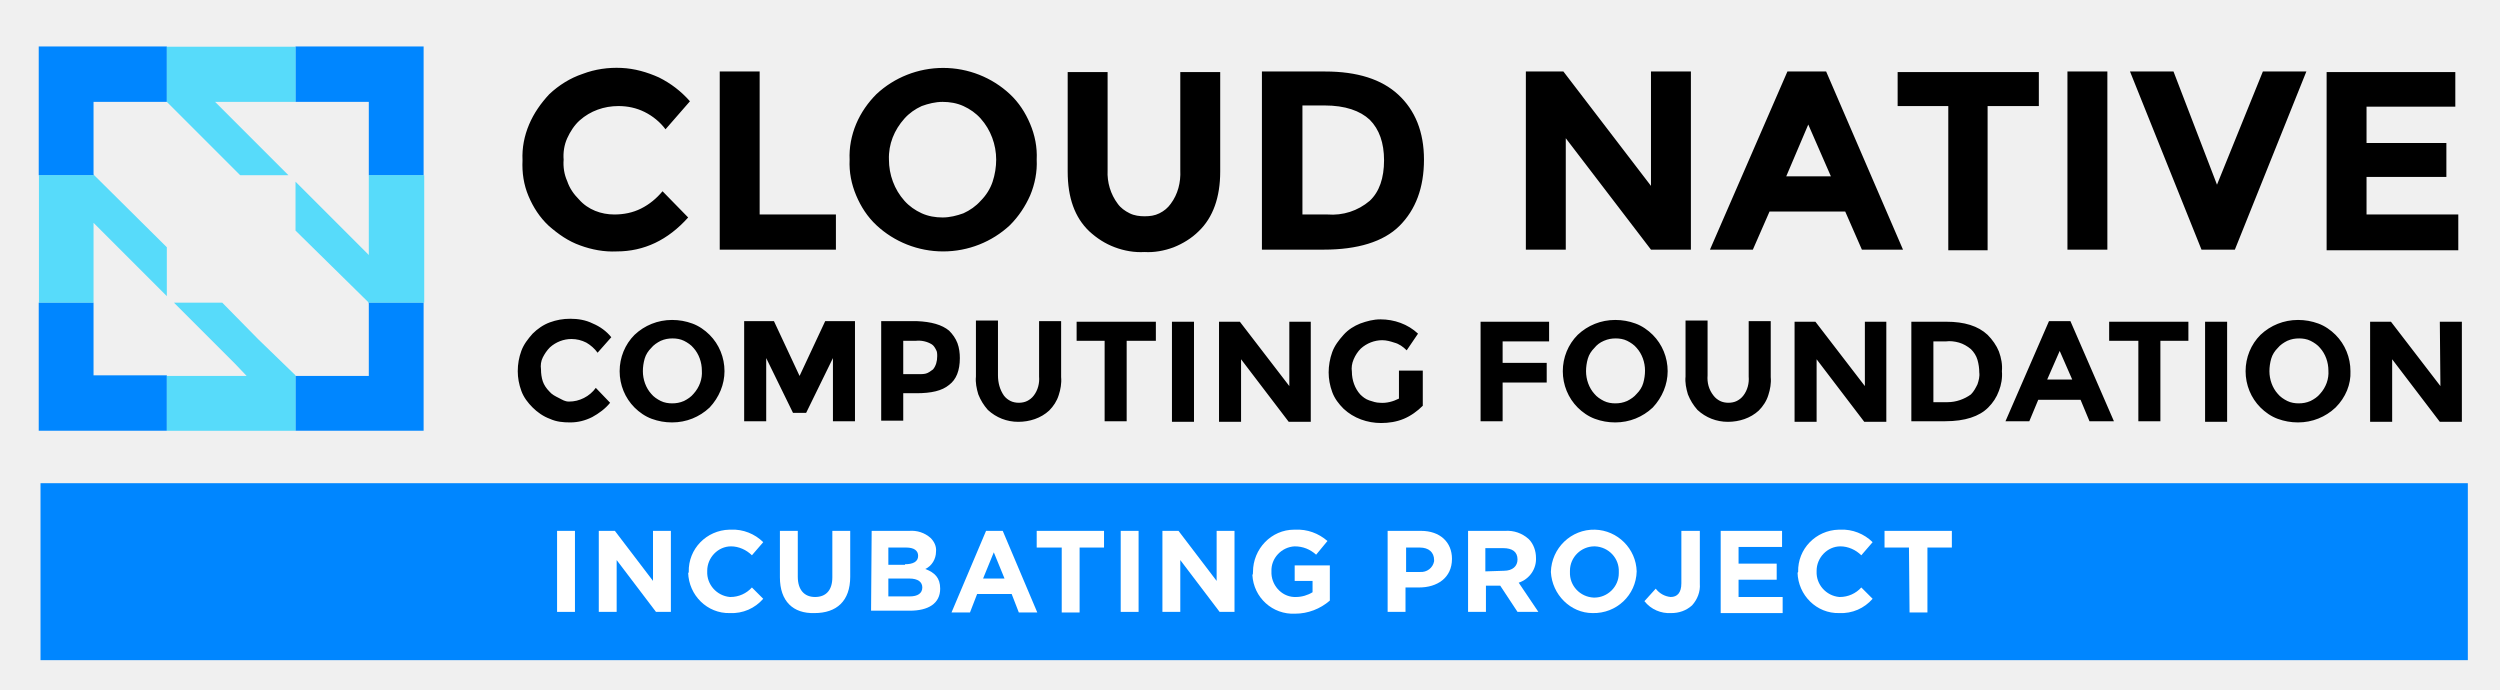
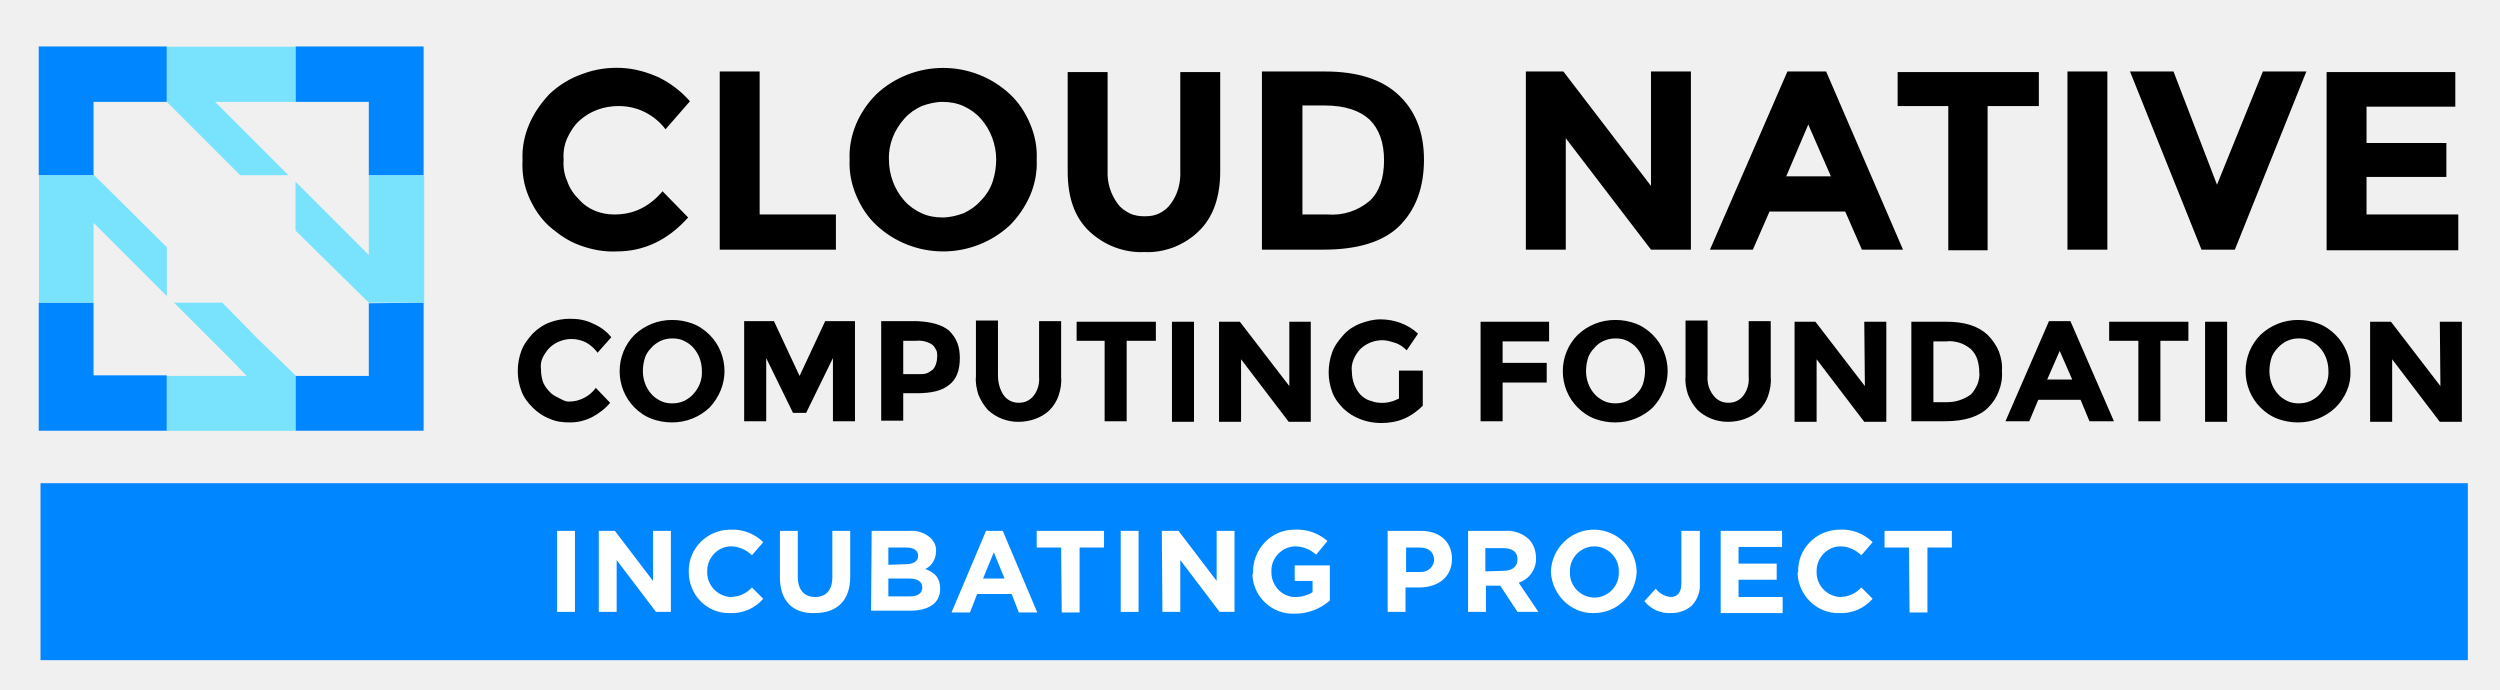
- <svg xmlns="http://www.w3.org/2000/svg" id="a" viewBox="0 0 419.6 115.8">
-   <defs>
-     <style>.c{fill:none;}.d{fill:#0086ff;}.e{fill:#fff;}.f{fill:#00ceff;isolation:isolate;}.f,.g{opacity:.8;}.h{clip-path:url(#b);}</style>
-     <clipPath id="b">
-       <rect class="c" x="6.5" y="7.8" width="406.7" height="64.5" />
+ <svg xmlns="http://www.w3.org/2000/svg" xmlns:xlink="http://www.w3.org/1999/xlink" version="1.1" id="a" x="0px" y="0px" viewBox="0 0 419.6 115.8" style="enable-background:new 0 0 419.6 115.8;" xml:space="preserve">
+   <style type="text/css">
+ 	.st0{fill:#0086FF;}
+ 	.st1{fill:#FFFFFF;}
+ 	.st2{clip-path:url(#SVGID_00000094576114759830720600000004826238130802484913_);}
+ 	.st3{opacity:0.8;fill:#5BDFFF;enable-background:new    ;}
+ </style>
+   <rect x="6.8" y="81.1" class="st0" width="407.4" height="29.7" />
+   <path class="st1" d="M93.5,89.1h3v13.6h-3V89.1z" />
+   <path class="st1" d="M100.4,89.1h2.8l6.4,8.4v-8.4h3v13.6h-2.5l-6.6-8.7v8.7h-3V89.1C100.5,89.1,100.4,89.1,100.4,89.1z" />
+   <path class="st1" d="M115.6,96L115.6,96c-0.1-3.9,3-7,6.8-7.1h0.3c2-0.1,4,0.7,5.4,2.1l-1.9,2.2c-0.9-0.9-2.2-1.5-3.5-1.5  c-2.2,0-4,1.9-4,4.1v0.1l0,0c-0.1,2.2,1.6,4.1,3.8,4.3h0.1c1.4,0,2.7-0.6,3.6-1.6l1.9,1.9c-1.4,1.6-3.4,2.5-5.6,2.4  C118.7,103,115.6,99.9,115.6,96C115.6,96.2,115.6,96.1,115.6,96z" />
+   <path class="st1" d="M130.9,96.9v-7.8h3v7.7c0,2.2,1.1,3.4,2.9,3.4s2.9-1.1,2.9-3.3v-7.8h3v7.7c0,4.1-2.3,6.1-6,6.1  C133.1,103,130.9,100.9,130.9,96.9z" />
+   <path class="st1" d="M146.3,89.1h6.3c1.3-0.1,2.6,0.3,3.6,1.2c0.6,0.6,1,1.4,0.9,2.3l0,0c0,1.2-0.7,2.4-1.8,2.9  c1.6,0.6,2.5,1.5,2.5,3.3l0,0c0,2.5-2,3.7-5.1,3.7h-6.5L146.3,89.1z M151.9,94.7c1.3,0,2.2-0.4,2.2-1.4l0,0c0-0.9-0.7-1.4-2-1.4h-3  v2.9L151.9,94.7L151.9,94.7z M152.7,100.1c1.3,0,2.1-0.5,2.1-1.5l0,0c0-0.9-0.7-1.5-2.2-1.5h-3.5v3H152.7z" />
+   <path class="st1" d="M165.5,89.1h2.8l5.8,13.7H171l-1.2-3.1H164l-1.2,3.1h-3.1L165.5,89.1z M168.6,97.1l-1.8-4.4l-1.8,4.4H168.6z" />
+   <path class="st1" d="M178.1,91.9H174v-2.8h11.3v2.8h-4.1v10.9h-3L178.1,91.9L178.1,91.9z" />
+   <path class="st1" d="M188.1,89.1h3v13.6h-3V89.1z" />
+   <path class="st1" d="M195,89.1h2.8l6.4,8.4v-8.4h3v13.6h-2.5l-6.6-8.7v8.7h-3L195,89.1L195,89.1z" />
+   <path class="st1" d="M210.3,96L210.3,96c0-3.9,3.1-7.1,6.9-7.1h0.2c2-0.1,3.9,0.6,5.4,1.9l-1.9,2.3c-1-0.9-2.2-1.4-3.6-1.4  c-2.2,0.1-4,2-3.9,4.2l0,0c-0.1,2.2,1.6,4.2,3.8,4.3h0.3c1,0,2-0.3,2.8-0.8v-1.9h-3v-2.6h5.9v5.9c-1.6,1.4-3.7,2.2-5.8,2.2  c-3.8,0.2-7-2.7-7.2-6.5C210.3,96.4,210.3,96.2,210.3,96z" />
+   <path class="st1" d="M232.9,89.1h5.6c3.2,0,5.2,1.9,5.2,4.7l0,0c0,3.2-2.5,4.8-5.5,4.8h-2.3v4.1h-3V89.1z M238.3,96  c1.2,0.1,2.2-0.7,2.4-1.8V94l0,0c0-1.3-0.9-2.1-2.4-2.1H236V96H238.3z" />
+   <path class="st1" d="M246.4,89.1h6.2c1.5-0.1,2.9,0.4,4,1.4c0.8,0.8,1.2,2,1.2,3.1l0,0c0.1,1.9-1.1,3.6-2.9,4.2l3.3,4.9h-3.5  l-2.9-4.4h-2.4v4.4h-3V89.1z M252.4,95.8c1.5,0,2.3-0.8,2.3-1.9l0,0c0-1.3-0.9-1.9-2.4-1.9h-3v3.9L252.4,95.8z" />
+   <path class="st1" d="M260.3,96L260.3,96c0.1-4,3.4-7.2,7.4-7.1c3.8,0.1,6.9,3.2,7,7l0,0c-0.1,4-3.4,7.1-7.4,7  C263.6,102.9,260.5,99.8,260.3,96z M271.7,96L271.7,96c0.1-2.3-1.7-4.2-4-4.3h-0.1c-2.2,0-4.1,1.8-4.1,4.1V96l0,0  c-0.1,2.3,1.7,4.2,4,4.3h0.1c2.2,0,4.1-1.8,4.1-4.1V96z" />
+   <path class="st1" d="M276,100.9l1.9-2.1c0.6,0.8,1.5,1.3,2.5,1.4c1.1,0,1.8-0.7,1.8-2.3v-8.8h3.1V98c0.1,1.3-0.4,2.6-1.3,3.6  c-1,0.9-2.2,1.3-3.5,1.3C278.8,103,277.1,102.3,276,100.9z" />
+   <path class="st1" d="M288.8,89.1h10.3v2.7h-7.3v2.8h6.4v2.7h-6.4v2.9h7.4v2.7h-10.4C288.8,102.9,288.8,89.1,288.8,89.1z" />
+   <path class="st1" d="M301.8,96L301.8,96c-0.1-3.9,3-7,6.8-7.1h0.3c2-0.1,4,0.7,5.4,2.1l-1.9,2.2c-0.9-0.9-2.2-1.5-3.5-1.5  c-2.2,0-4,1.9-4,4.1v0.1l0,0c-0.1,2.2,1.6,4.1,3.8,4.3h0.1c1.4,0,2.7-0.6,3.6-1.6l1.9,1.9c-1.4,1.6-3.4,2.5-5.6,2.4  c-3.8,0.1-6.9-3-7-6.8C301.7,96.2,301.7,96.1,301.8,96z" />
+   <path class="st1" d="M320.4,91.9h-4.1v-2.8h11.3v2.8h-4.1v10.9h-3L320.4,91.9z" />
+   <g>
+     <defs>
+       <rect id="SVGID_1_" x="6.5" y="7.8" width="406.7" height="64.5" />
+     </defs>
+     <clipPath id="SVGID_00000181805347936876429840000015006899257853662385_">
+       <use xlink:href="#SVGID_1_" style="overflow:visible;" />
    </clipPath>
-   </defs>
-   <rect class="d" x="6.8" y="81.1" width="407.4" height="29.7" />
-   <path class="e" d="M93.5,89.1h3v13.6h-3v-13.6Z" />
-   <path class="e" d="M100.4,89.1h2.8l6.4,8.4v-8.4h3v13.6h-2.5l-6.6-8.7v8.7h-3v-13.6h-.1Z" />
-   <path class="e" d="M115.6,96h0c-.1-3.9,3-7,6.8-7.1h.3c2-.1,4,.7,5.4,2.1l-1.9,2.2c-.9-.9-2.2-1.5-3.5-1.5-2.2,0-4,1.9-4,4.1v.1h0c-.1,2.2,1.6,4.1,3.8,4.3h.1c1.4,0,2.7-.6,3.6-1.6l1.9,1.9c-1.4,1.6-3.4,2.5-5.6,2.4-3.8,.1-6.9-3-7-6.8,.1,.1,.1,0,.1-.1Z" />
-   <path class="e" d="M130.9,96.9v-7.8h3v7.7c0,2.2,1.1,3.4,2.9,3.4s2.9-1.1,2.9-3.3v-7.8h3v7.7c0,4.1-2.3,6.1-6,6.1-3.6,.1-5.8-2-5.8-6Z" />
-   <path class="e" d="M146.3,89.1h6.3c1.3-.1,2.6,.3,3.6,1.2,.6,.6,1,1.4,.9,2.3h0c0,1.2-.7,2.4-1.8,2.9,1.6,.6,2.5,1.5,2.5,3.3h0c0,2.5-2,3.7-5.1,3.7h-6.5l.1-13.4Zm5.6,5.6c1.3,0,2.2-.4,2.2-1.4h0c0-.9-.7-1.4-2-1.4h-3v2.9h2.8v-.1Zm.8,5.4c1.3,0,2.1-.5,2.1-1.5h0c0-.9-.7-1.5-2.2-1.5h-3.5v3h3.6Z" />
-   <path class="e" d="M165.5,89.1h2.8l5.8,13.7h-3.1l-1.2-3.1h-5.8l-1.2,3.1h-3.1l5.8-13.7Zm3.1,8l-1.8-4.4-1.8,4.4h3.6Z" />
-   <path class="e" d="M178.1,91.9h-4.1v-2.8h11.3v2.8h-4.1v10.9h-3v-10.9h-.1Z" />
-   <path class="e" d="M188.1,89.1h3v13.6h-3v-13.6Z" />
-   <path class="e" d="M195,89.1h2.8l6.4,8.4v-8.4h3v13.6h-2.5l-6.6-8.7v8.7h-3v-13.6h-.1Z" />
-   <path class="e" d="M210.3,96h0c0-3.9,3.1-7.1,6.9-7.1h.2c2-.1,3.9,.6,5.4,1.9l-1.9,2.3c-1-.9-2.2-1.4-3.6-1.4-2.2,.1-4,2-3.9,4.2h0c-.1,2.2,1.6,4.2,3.8,4.3h.3c1,0,2-.3,2.8-.8v-1.9h-3v-2.6h5.9v5.9c-1.6,1.4-3.7,2.2-5.8,2.2-3.8,.2-7-2.7-7.2-6.5,.1-.1,.1-.3,.1-.5Z" />
-   <path class="e" d="M232.9,89.1h5.6c3.2,0,5.2,1.9,5.2,4.7h0c0,3.2-2.5,4.8-5.5,4.8h-2.3v4.1h-3v-13.6Zm5.4,6.9c1.2,.1,2.2-.7,2.4-1.8v-.2h0c0-1.3-.9-2.1-2.4-2.1h-2.3v4.1h2.3Z" />
-   <path class="e" d="M246.4,89.1h6.2c1.5-.1,2.9,.4,4,1.4,.8,.8,1.2,2,1.2,3.1h0c.1,1.9-1.1,3.6-2.9,4.2l3.3,4.9h-3.5l-2.9-4.4h-2.4v4.4h-3v-13.6Zm6,6.7c1.5,0,2.3-.8,2.3-1.9h0c0-1.3-.9-1.9-2.4-1.9h-3v3.9l3.1-.1Z" />
-   <path class="e" d="M260.3,96h0c.1-4,3.4-7.2,7.4-7.1,3.8,.1,6.9,3.2,7,7h0c-.1,4-3.4,7.1-7.4,7-3.7,0-6.8-3.1-7-6.9Zm11.4,0h0c.1-2.3-1.7-4.2-4-4.3h-.1c-2.2,0-4.1,1.8-4.1,4.1v.2h0c-.1,2.3,1.7,4.2,4,4.3h.1c2.2,0,4.1-1.8,4.1-4.1v-.2Z" />
-   <path class="e" d="M276,100.9l1.9-2.1c.6,.8,1.5,1.3,2.5,1.4,1.1,0,1.8-.7,1.8-2.3v-8.8h3.1v8.9c.1,1.3-.4,2.6-1.3,3.6-1,.9-2.2,1.3-3.5,1.3-1.7,.1-3.4-.6-4.5-2Z" />
-   <path class="e" d="M288.8,89.1h10.3v2.7h-7.3v2.8h6.4v2.7h-6.4v2.9h7.4v2.7h-10.4v-13.8Z" />
-   <path class="e" d="M301.8,96h0c-.1-3.9,3-7,6.8-7.1h.3c2-.1,4,.7,5.4,2.1l-1.9,2.2c-.9-.9-2.2-1.5-3.5-1.5-2.2,0-4,1.9-4,4.1v.1h0c-.1,2.2,1.6,4.1,3.8,4.3h.1c1.4,0,2.7-.6,3.6-1.6l1.9,1.9c-1.4,1.6-3.4,2.5-5.6,2.4-3.8,.1-6.9-3-7-6.8,0,.1,0,0,.1-.1Z" />
-   <path class="e" d="M320.4,91.9h-4.1v-2.8h11.3v2.8h-4.1v10.9h-3l-.1-10.9Z" />
-   <g class="h">
-     <g>
-       <path d="M103.1,36c1.6,0,3.1-.3,4.5-1s2.6-1.7,3.6-2.9l4.3,4.4c-3.4,3.8-7.4,5.7-12,5.7-2.1,.1-4.2-.3-6.1-1-2-.7-3.7-1.9-5.3-3.3-1.5-1.4-2.6-3.1-3.4-5-.8-1.9-1.1-3.9-1-6-.1-2.1,.3-4.1,1.1-6,.8-1.9,2-3.6,3.4-5.1,1.6-1.5,3.5-2.7,5.6-3.4,2.1-.8,4.3-1.1,6.5-1s4.3,.7,6.3,1.6c2,1,3.7,2.3,5.2,4l-4.1,4.7c-.9-1.2-2.1-2.2-3.5-2.9-1.4-.7-2.9-1-4.4-1-2.4,0-4.7,.8-6.5,2.4-.9,.8-1.6,1.9-2.1,3s-.7,2.4-.6,3.6c-.1,1.2,.1,2.5,.6,3.6,.4,1.2,1.1,2.2,2,3.1,1.5,1.7,3.7,2.5,5.9,2.5Zm17.7,5.9V12h6.7v24h12.8v5.9h-19.5Zm48.7-4.1c-3,2.8-7,4.4-11.2,4.4s-8.2-1.6-11.2-4.4c-1.5-1.4-2.6-3.1-3.4-5-.8-1.9-1.2-3.9-1.1-6-.1-2,.3-4.1,1.1-6s2-3.6,3.4-5c3-2.8,7-4.4,11.2-4.4s8.2,1.6,11.2,4.4c1.5,1.4,2.6,3.1,3.4,5,.8,1.9,1.2,3.9,1.1,6,.1,2-.3,4.1-1.1,6-.8,1.8-1.9,3.5-3.4,5Zm-2.3-11c0-2.5-.9-5-2.6-6.9-.8-.9-1.8-1.6-2.9-2.1-1.1-.5-2.3-.7-3.5-.7s-2.4,.3-3.5,.7c-1.1,.5-2.1,1.2-2.9,2.1-1.7,1.9-2.7,4.3-2.6,6.9,0,2.5,.9,5,2.6,6.9,.8,.9,1.8,1.6,2.9,2.1,1.1,.5,2.3,.7,3.5,.7s2.4-.3,3.5-.7c1.1-.5,2.1-1.2,2.9-2.1,.9-.9,1.6-2,2-3.2,.4-1.2,.6-2.5,.6-3.7Zm20.4,7.4c.5,.7,1.2,1.2,2,1.6,.8,.4,1.7,.5,2.5,.5,.9,0,1.7-.1,2.5-.5s1.4-.9,1.9-1.6c1.2-1.6,1.7-3.6,1.6-5.6V12.1h6.7V28.8c0,4.3-1.2,7.7-3.6,10-1.2,1.2-2.7,2.1-4.2,2.7-1.6,.6-3.3,.9-4.9,.8-1.7,.1-3.4-.2-5-.8s-3-1.5-4.3-2.7c-2.4-2.3-3.6-5.6-3.6-10V12.1h6.7V28.6c-.1,2,.5,4,1.7,5.6Zm47.1-18.3c2.8,2.6,4.3,6.2,4.3,10.9s-1.4,8.4-4.1,11.1c-2.7,2.7-7.1,4-12.7,4h-10.4V12h10.6c5.4,0,9.5,1.3,12.3,3.9Zm-4.8,17.8c1.6-1.5,2.4-3.8,2.4-6.8,0-2.9-.8-5.2-2.4-6.8-1.6-1.5-4.1-2.4-7.6-2.4h-3.7v18.3h4.2c2.6,.2,5.1-.6,7.1-2.3Zm47.2-21.7h6.7v29.9h-6.7l-14.3-18.7v18.7h-6.7V12h6.3l14.7,19.2V12Zm35.4,29.9l-2.8-6.4h-12.7l-2.8,6.4h-7.2l13-29.9h6.5l12.9,29.9h-6.9Zm-9-21l-3.7,8.7h7.5l-3.8-8.7Zm30.1-3.1v24.2h-6.6V17.8h-8.5v-5.7h23.7v5.7h-8.6Zm13.4-5.8h6.7v29.9h-6.7V12Zm25.1,19l7.7-19h7.3l-12,29.9h-5.6l-12-29.9h7.3l7.3,19Zm40-19v5.9h-14.9v6.1h13.4v5.7h-13.4v6.3h15.4v6h-22.1V12.1h21.6v-.1ZM95.5,67.4c.9,0,1.7-.2,2.5-.6s1.5-1,2-1.7l2.4,2.5c-.8,1-1.9,1.8-3,2.4-1.2,.6-2.4,.9-3.7,.9-1.2,0-2.3-.1-3.4-.6-1.1-.4-2.1-1.1-2.9-1.9s-1.5-1.7-1.9-2.8c-.4-1.1-.6-2.2-.6-3.3,0-1.2,.2-2.3,.6-3.4,.4-1.1,1.1-2,1.9-2.9,.8-.8,1.8-1.5,2.9-1.9s2.2-.6,3.4-.6c1.3,0,2.6,.2,3.8,.8,1.2,.5,2.3,1.3,3.1,2.3l-2.3,2.6c-.5-.7-1.2-1.3-1.9-1.7-.8-.4-1.6-.6-2.5-.6-1.3,0-2.6,.5-3.6,1.4-.5,.5-.9,1.1-1.2,1.7-.3,.6-.4,1.3-.3,2,0,.7,.1,1.4,.3,2,.2,.6,.6,1.2,1.1,1.7,.4,.5,1,.8,1.6,1.1s1,.6,1.7,.6Zm23.6,1c-1.7,1.6-3.9,2.5-6.3,2.5-1.2,0-2.3-.2-3.4-.6s-2.1-1.1-2.9-1.9c-1.6-1.6-2.5-3.8-2.5-6.1s.9-4.5,2.5-6.1c1.7-1.6,3.9-2.5,6.3-2.5,1.2,0,2.3,.2,3.4,.6,1.1,.4,2.1,1.1,2.9,1.9,1.6,1.6,2.5,3.8,2.5,6.1,0,2.2-.9,4.4-2.5,6.1Zm-1.3-6.2c0-1.4-.5-2.8-1.4-3.8-.4-.5-1-.9-1.6-1.2s-1.3-.4-1.9-.4c-.7,0-1.3,.1-2,.4-.6,.3-1.2,.7-1.6,1.2-.5,.5-.9,1.1-1.1,1.8s-.3,1.4-.3,2.1c0,1.4,.5,2.8,1.4,3.8,.4,.5,1,.9,1.6,1.2,.6,.3,1.3,.4,1.9,.4,.7,0,1.3-.1,2-.4,.6-.3,1.2-.7,1.6-1.2,1-1.1,1.5-2.5,1.4-3.9Zm22-2.1l-4.5,9.2h-2.2l-4.5-9.2v10.6h-3.7v-16.8h5l4.3,9.2,4.3-9.2h5v16.8h-3.7v-10.6h-0Zm19.5-4.6c.6,.6,1.1,1.3,1.4,2.1,.3,.8,.4,1.7,.4,2.5,0,2.1-.6,3.6-1.8,4.5-1.2,1-3,1.4-5.5,1.4h-2.2v4.6h-3.7v-16.7h6c2.4,.1,4.2,.6,5.4,1.6Zm-2.7,6.5c.5-.6,.7-1.4,.7-2.2,0-.4,0-.8-.2-1.1-.2-.4-.4-.7-.7-.9-.8-.5-1.8-.7-2.7-.6h-2.1v5.6h2.5c.5,0,.9,0,1.3-.1,.4-.1,.8-.4,1.2-.7Zm11.9,4.4c.3,.4,.7,.7,1.1,.9s.9,.3,1.4,.3,1-.1,1.4-.3c.4-.2,.8-.5,1.1-.9,.7-.9,1-2.1,.9-3.2v-9.3h3.7v9.4c.1,1-.1,2.1-.4,3-.3,1-.9,1.9-1.6,2.6-1.4,1.3-3.3,1.9-5.2,1.9s-3.7-.7-5.1-2c-.7-.8-1.2-1.6-1.6-2.6-.3-1-.5-2-.4-3v-9.4h3.7v9.2c0,1.2,.3,2.4,1,3.4Zm20.6-9.2v13.5h-3.7v-13.5h-4.7v-3.2h13.3v3.2h-4.9Zm7.6-3.2h3.7v16.8h-3.7v-16.8Zm19.6,0h3.7v16.8h-3.7l-8-10.5v10.5h-3.7v-16.8h3.5l8.3,10.8v-10.8h-.1Zm18.8,8.2h3.7v5.9c-.9,.9-2,1.7-3.2,2.2s-2.5,.7-3.8,.7c-2.3,0-4.6-.8-6.3-2.4-.8-.8-1.5-1.7-1.9-2.8-.4-1.1-.6-2.2-.6-3.3s.2-2.3,.6-3.4c.4-1.1,1.1-2,1.9-2.9s1.8-1.5,2.8-1.9c1.1-.4,2.2-.7,3.4-.7,2.3,0,4.6,.8,6.3,2.4l-1.9,2.8c-.6-.6-1.3-1.1-2.1-1.3-.6-.2-1.3-.4-2-.4-1.3,0-2.6,.5-3.6,1.4-.5,.5-.9,1.1-1.2,1.8s-.4,1.4-.3,2.1c0,1.4,.5,2.8,1.4,3.8,.4,.4,.9,.8,1.5,1s1.2,.4,1.8,.4c1.1,.1,2.2-.2,3.2-.7v-4.7h.3v0Zm24.9-8.2v3.3h-7.8v3.6h7.4v3.3h-7.4v6.5h-3.7v-16.7h11.5Zm17.4,14.4c-1.7,1.6-3.9,2.5-6.3,2.5-1.2,0-2.3-.2-3.4-.6s-2.1-1.1-2.9-1.9c-1.6-1.6-2.5-3.8-2.5-6.1s.9-4.5,2.5-6.1c1.7-1.6,3.9-2.5,6.3-2.5,1.2,0,2.3,.2,3.4,.6,1.1,.4,2.1,1.1,2.9,1.9,1.6,1.6,2.5,3.8,2.5,6.1,0,2.2-.9,4.4-2.5,6.1Zm-1.3-6.2c0-1.4-.5-2.8-1.4-3.8-.4-.5-1-.9-1.6-1.2s-1.3-.4-1.9-.4c-.7,0-1.3,.1-2,.4s-1.2,.7-1.6,1.2c-.5,.5-.9,1.1-1.1,1.8s-.3,1.4-.3,2.1c0,1.4,.5,2.8,1.4,3.8,.4,.5,1,.9,1.6,1.2,.6,.3,1.3,.4,1.9,.4,.7,0,1.3-.1,2-.4,.6-.3,1.2-.7,1.6-1.2,.5-.5,.9-1.1,1.1-1.8,.2-.7,.3-1.4,.3-2.1Zm11.5,4.2c.3,.4,.7,.7,1.1,.9,.4,.2,.9,.3,1.4,.3s1-.1,1.4-.3c.4-.2,.8-.5,1.1-.9,.7-.9,1-2.1,.9-3.2v-9.3h3.7v9.4c.1,1-.1,2.1-.4,3-.3,1-.9,1.9-1.6,2.6-1.4,1.3-3.3,1.9-5.2,1.9s-3.7-.7-5.1-2c-.7-.8-1.2-1.6-1.6-2.6-.3-1-.5-2-.4-3v-9.4h3.7v9.2c-.1,1.2,.2,2.4,1,3.4Zm25.3-12.4h3.7v16.8h-3.7l-8-10.5v10.5h-3.7v-16.8h3.5l8.3,10.8v-10.8h-.1Zm20.7,2.2c.8,.8,1.5,1.8,1.9,2.8,.4,1.1,.6,2.2,.5,3.3,.1,1.1-.1,2.3-.5,3.3-.4,1.1-1,2-1.8,2.8-1.5,1.5-3.9,2.3-7.2,2.3h-5.7v-16.7h5.9c3,0,5.3,.7,6.9,2.2Zm-2.8,10c.5-.5,.8-1.1,1.1-1.7,.2-.6,.4-1.3,.3-2,0-.7-.1-1.4-.3-2.1-.2-.7-.6-1.3-1.1-1.8-.6-.5-1.3-.9-2-1.1-.7-.2-1.5-.3-2.2-.2h-2.1v10.2h2.4c1.4,0,2.8-.5,3.9-1.3Zm19.9,4.5l-1.5-3.6h-7.1l-1.5,3.6h-4l7.3-16.8h3.6l7.3,16.8h-4.1Zm-5-11.8l-2.1,4.8h4.2l-2.1-4.8Zm16.9-1.7v13.5h-3.7v-13.5h-4.9v-3.2h13.3v3.2h-4.7Zm7.5-3.2h3.7v16.8h-3.7v-16.8Zm21.9,14.4c-1.7,1.6-3.9,2.5-6.3,2.5-1.2,0-2.3-.2-3.4-.6s-2.1-1.1-2.9-1.9c-1.6-1.6-2.5-3.8-2.5-6.1s.9-4.5,2.5-6.1c1.7-1.6,3.9-2.5,6.3-2.5,1.2,0,2.3,.2,3.4,.6,1.1,.4,2.1,1.1,2.9,1.9,1.6,1.6,2.5,3.8,2.5,6.1,.1,2.2-.8,4.4-2.5,6.1Zm-1.2-6.2c0-1.4-.5-2.8-1.4-3.8-.4-.5-1-.9-1.6-1.2s-1.3-.4-1.9-.4c-.7,0-1.3,.1-2,.4-.6,.3-1.2,.7-1.6,1.2-.5,.5-.9,1.1-1.1,1.8s-.3,1.4-.3,2.1c0,1.4,.5,2.8,1.4,3.8,.4,.5,1,.9,1.6,1.2,.6,.3,1.3,.4,1.9,.4,.7,0,1.3-.1,2-.4,.6-.3,1.2-.7,1.6-1.2,1-1.1,1.5-2.5,1.4-3.9Zm18.7-8.2h3.7v16.8h-3.7l-8-10.5v10.5h-3.7v-16.8h3.5l8.3,10.8-.1-10.8Z" />
-       <path class="d" d="M15.7,50.8H6.5v21.5H28v-9.3H15.7v-12.2Zm46.2,.1v12.2h-12.3v9.3h21.5v-21.6h-9.3l.1,.1ZM6.5,29.4H15.8l-.1-.1v-12.2h12.3V7.8H6.5V29.4ZM49.6,7.8v9.3h12.3v12.3h9.2V7.8h-21.5Z" />
-       <g class="g">
-         <path class="f" d="M48.4,29.4l-12.3-12.3h13.5V7.8H28v9.3l12.3,12.3h8.1Zm-11.1,21.4h-8.1l10.2,10.2,2,2.1h-13.4v9.3h21.6v-9.4l-6.2-6-6.1-6.2Zm24.6-21.4v13.4l-2.1-2.1-10.2-10.2v8.2l6.1,6,6.2,6.1h9.3V29.4h-9.3Zm-33.9,12.1l-12.2-12.1H6.5v21.4H15.7v-13.4l12.3,12.3v-8.2Z" />
+     <g style="clip-path:url(#SVGID_00000181805347936876429840000015006899257853662385_);">
+       <g>
+         <path d="M103.1,36c1.6,0,3.1-0.3,4.5-1s2.6-1.7,3.6-2.9l4.3,4.4c-3.4,3.8-7.4,5.7-12,5.7c-2.1,0.1-4.2-0.3-6.1-1     c-2-0.7-3.7-1.9-5.3-3.3c-1.5-1.4-2.6-3.1-3.4-5c-0.8-1.9-1.1-3.9-1-6c-0.1-2.1,0.3-4.1,1.1-6c0.8-1.9,2-3.6,3.4-5.1     c1.6-1.5,3.5-2.7,5.6-3.4c2.1-0.8,4.3-1.1,6.5-1s4.3,0.7,6.3,1.6c2,1,3.7,2.3,5.2,4l-4.1,4.7c-0.9-1.2-2.1-2.2-3.5-2.9     c-1.4-0.7-2.9-1-4.4-1c-2.4,0-4.7,0.8-6.5,2.4c-0.9,0.8-1.6,1.9-2.1,3s-0.7,2.4-0.6,3.6c-0.1,1.2,0.1,2.5,0.6,3.6     c0.4,1.2,1.1,2.2,2,3.1C98.7,35.2,100.9,36,103.1,36z M120.8,41.9V12h6.7v24h12.8v5.9H120.8z M169.5,37.8c-3,2.8-7,4.4-11.2,4.4     s-8.2-1.6-11.2-4.4c-1.5-1.4-2.6-3.1-3.4-5c-0.8-1.9-1.2-3.9-1.1-6c-0.1-2,0.3-4.1,1.1-6s2-3.6,3.4-5c3-2.8,7-4.4,11.2-4.4     s8.2,1.6,11.2,4.4c1.5,1.4,2.6,3.1,3.4,5c0.8,1.9,1.2,3.9,1.1,6c0.1,2-0.3,4.1-1.1,6C172.1,34.6,171,36.3,169.5,37.8z      M167.2,26.8c0-2.5-0.9-5-2.6-6.9c-0.8-0.9-1.8-1.6-2.9-2.1c-1.1-0.5-2.3-0.7-3.5-0.7s-2.4,0.3-3.5,0.7c-1.1,0.5-2.1,1.2-2.9,2.1     c-1.7,1.9-2.7,4.3-2.6,6.9c0,2.5,0.9,5,2.6,6.9c0.8,0.9,1.8,1.6,2.9,2.1c1.1,0.5,2.3,0.7,3.5,0.7s2.4-0.3,3.5-0.7     c1.1-0.5,2.1-1.2,2.9-2.1c0.9-0.9,1.6-2,2-3.2C167,29.3,167.2,28,167.2,26.8z M187.6,34.2c0.5,0.7,1.2,1.2,2,1.6     c0.8,0.4,1.7,0.5,2.5,0.5c0.9,0,1.7-0.1,2.5-0.5s1.4-0.9,1.9-1.6c1.2-1.6,1.7-3.6,1.6-5.6V12.1h6.7v16.7c0,4.3-1.2,7.7-3.6,10     c-1.2,1.2-2.7,2.1-4.2,2.7c-1.6,0.6-3.3,0.9-4.9,0.8c-1.7,0.1-3.4-0.2-5-0.8s-3-1.5-4.3-2.7c-2.4-2.3-3.6-5.6-3.6-10V12.1h6.7     v16.5C185.8,30.6,186.4,32.6,187.6,34.2z M234.7,15.9c2.8,2.6,4.3,6.2,4.3,10.9s-1.4,8.4-4.1,11.1c-2.7,2.7-7.1,4-12.7,4h-10.4     V12h10.6C227.8,12,231.9,13.3,234.7,15.9z M229.9,33.7c1.6-1.5,2.4-3.8,2.4-6.8c0-2.9-0.8-5.2-2.4-6.8c-1.6-1.5-4.1-2.4-7.6-2.4     h-3.7V36h4.2C225.4,36.2,227.9,35.4,229.9,33.7z M277.1,12h6.7v29.9h-6.7l-14.3-18.7v18.7h-6.7V12h6.3l14.7,19.2     C277.1,31.2,277.1,12,277.1,12z M312.5,41.9l-2.8-6.4H297l-2.8,6.4H287L300,12h6.5l12.9,29.9H312.5z M303.5,20.9l-3.7,8.7h7.5     L303.5,20.9z M333.6,17.8V42H327V17.8h-8.5v-5.7h23.7v5.7C342.2,17.8,333.6,17.8,333.6,17.8z M347,12h6.7v29.9H347     C347,41.9,347,12,347,12z M372.1,31l7.7-19h7.3l-12,29.9h-5.6l-12-29.9h7.3C364.8,12,372.1,31,372.1,31z M412.1,12v5.9h-14.9V24     h13.4v5.7h-13.4V36h15.4v6h-22.1V12.1h21.6V12z M95.5,67.4c0.9,0,1.7-0.2,2.5-0.6s1.5-1,2-1.7l2.4,2.5c-0.8,1-1.9,1.8-3,2.4     c-1.2,0.6-2.4,0.9-3.7,0.9c-1.2,0-2.3-0.1-3.4-0.6c-1.1-0.4-2.1-1.1-2.9-1.9s-1.5-1.7-1.9-2.8c-0.4-1.1-0.6-2.2-0.6-3.3     c0-1.2,0.2-2.3,0.6-3.4c0.4-1.1,1.1-2,1.9-2.9c0.8-0.8,1.8-1.5,2.9-1.9s2.2-0.6,3.4-0.6c1.3,0,2.6,0.2,3.8,0.8     c1.2,0.5,2.3,1.3,3.1,2.3l-2.3,2.6c-0.5-0.7-1.2-1.3-1.9-1.7c-0.8-0.4-1.6-0.6-2.5-0.6c-1.3,0-2.6,0.5-3.6,1.4     c-0.5,0.5-0.9,1.1-1.2,1.7c-0.3,0.6-0.4,1.3-0.3,2c0,0.7,0.1,1.4,0.3,2c0.2,0.6,0.6,1.2,1.1,1.7c0.4,0.5,1,0.8,1.6,1.1     S94.8,67.4,95.5,67.4z M119.1,68.4c-1.7,1.6-3.9,2.5-6.3,2.5c-1.2,0-2.3-0.2-3.4-0.6s-2.1-1.1-2.9-1.9c-1.6-1.6-2.5-3.8-2.5-6.1     s0.9-4.5,2.5-6.1c1.7-1.6,3.9-2.5,6.3-2.5c1.2,0,2.3,0.2,3.4,0.6c1.1,0.4,2.1,1.1,2.9,1.9c1.6,1.6,2.5,3.8,2.5,6.1     C121.6,64.5,120.7,66.7,119.1,68.4z M117.8,62.2c0-1.4-0.5-2.8-1.4-3.8c-0.4-0.5-1-0.9-1.6-1.2s-1.3-0.4-1.9-0.4     c-0.7,0-1.3,0.1-2,0.4c-0.6,0.3-1.2,0.7-1.6,1.2c-0.5,0.5-0.9,1.1-1.1,1.8s-0.3,1.4-0.3,2.1c0,1.4,0.5,2.8,1.4,3.8     c0.4,0.5,1,0.9,1.6,1.2c0.6,0.3,1.3,0.4,1.9,0.4c0.7,0,1.3-0.1,2-0.4c0.6-0.3,1.2-0.7,1.6-1.2C117.4,65,117.9,63.6,117.8,62.2z      M139.8,60.1l-4.5,9.2h-2.2l-4.5-9.2v10.6h-3.7V53.9h5l4.3,9.2l4.3-9.2h5v16.8h-3.7L139.8,60.1C139.8,60.1,139.8,60.1,139.8,60.1     z M159.3,55.5c0.6,0.6,1.1,1.3,1.4,2.1c0.3,0.8,0.4,1.7,0.4,2.5c0,2.1-0.6,3.6-1.8,4.5c-1.2,1-3,1.4-5.5,1.4h-2.2v4.6h-3.7V53.9     h6C156.3,54,158.1,54.5,159.3,55.5z M156.6,62c0.5-0.6,0.7-1.4,0.7-2.2c0-0.4,0-0.8-0.2-1.1c-0.2-0.4-0.4-0.7-0.7-0.9     c-0.8-0.5-1.8-0.7-2.7-0.6h-2.1v5.6h2.5c0.5,0,0.9,0,1.3-0.1C155.8,62.6,156.2,62.3,156.6,62z M168.5,66.4     c0.3,0.4,0.7,0.7,1.1,0.9s0.9,0.3,1.4,0.3s1-0.1,1.4-0.3c0.4-0.2,0.8-0.5,1.1-0.9c0.7-0.9,1-2.1,0.9-3.2v-9.3h3.7v9.4     c0.1,1-0.1,2.1-0.4,3c-0.3,1-0.9,1.9-1.6,2.6c-1.4,1.3-3.3,1.9-5.2,1.9s-3.7-0.7-5.1-2c-0.7-0.8-1.2-1.6-1.6-2.6     c-0.3-1-0.5-2-0.4-3v-9.4h3.7V63C167.5,64.2,167.8,65.4,168.5,66.4z M189.1,57.2v13.5h-3.7V57.2h-4.7V54H194v3.2     C194,57.2,189.1,57.2,189.1,57.2z M196.7,54h3.7v16.8h-3.7C196.7,70.8,196.7,54,196.7,54z M216.3,54h3.7v16.8h-3.7l-8-10.5v10.5     h-3.7V54h3.5l8.3,10.8V54C216.4,54,216.3,54,216.3,54z M235.1,62.2h3.7v5.9c-0.9,0.9-2,1.7-3.2,2.2s-2.5,0.7-3.8,0.7     c-2.3,0-4.6-0.8-6.3-2.4c-0.8-0.8-1.5-1.7-1.9-2.8c-0.4-1.1-0.6-2.2-0.6-3.3s0.2-2.3,0.6-3.4c0.4-1.1,1.1-2,1.9-2.9     s1.8-1.5,2.8-1.9c1.1-0.4,2.2-0.7,3.4-0.7c2.3,0,4.6,0.8,6.3,2.4l-1.9,2.8c-0.6-0.6-1.3-1.1-2.1-1.3c-0.6-0.2-1.3-0.4-2-0.4     c-1.3,0-2.6,0.5-3.6,1.4c-0.5,0.5-0.9,1.1-1.2,1.8s-0.4,1.4-0.3,2.1c0,1.4,0.5,2.8,1.4,3.8c0.4,0.4,0.9,0.8,1.5,1     s1.2,0.4,1.8,0.4c1.1,0.1,2.2-0.2,3.2-0.7v-4.7L235.1,62.2C235.1,62.2,235.1,62.2,235.1,62.2z M260,54v3.3h-7.8v3.6h7.4v3.3h-7.4     v6.5h-3.7V54C248.5,54,260,54,260,54z M277.4,68.4c-1.7,1.6-3.9,2.5-6.3,2.5c-1.2,0-2.3-0.2-3.4-0.6s-2.1-1.1-2.9-1.9     c-1.6-1.6-2.5-3.8-2.5-6.1s0.9-4.5,2.5-6.1c1.7-1.6,3.9-2.5,6.3-2.5c1.2,0,2.3,0.2,3.4,0.6c1.1,0.4,2.1,1.1,2.9,1.9     c1.6,1.6,2.5,3.8,2.5,6.1C279.9,64.5,279,66.7,277.4,68.4z M276.1,62.2c0-1.4-0.5-2.8-1.4-3.8c-0.4-0.5-1-0.9-1.6-1.2     s-1.3-0.4-1.9-0.4c-0.7,0-1.3,0.1-2,0.4s-1.2,0.7-1.6,1.2c-0.5,0.5-0.9,1.1-1.1,1.8s-0.3,1.4-0.3,2.1c0,1.4,0.5,2.8,1.4,3.8     c0.4,0.5,1,0.9,1.6,1.2c0.6,0.3,1.3,0.4,1.9,0.4c0.7,0,1.3-0.1,2-0.4c0.6-0.3,1.2-0.7,1.6-1.2c0.5-0.5,0.9-1.1,1.1-1.8     C276,63.6,276.1,62.9,276.1,62.2z M287.6,66.4c0.3,0.4,0.7,0.7,1.1,0.9c0.4,0.2,0.9,0.3,1.4,0.3s1-0.1,1.4-0.3     c0.4-0.2,0.8-0.5,1.1-0.9c0.7-0.9,1-2.1,0.9-3.2v-9.3h3.7v9.4c0.1,1-0.1,2.1-0.4,3c-0.3,1-0.9,1.9-1.6,2.6     c-1.4,1.3-3.3,1.9-5.2,1.9s-3.7-0.7-5.1-2c-0.7-0.8-1.2-1.6-1.6-2.6c-0.3-1-0.5-2-0.4-3v-9.4h3.7V63     C286.5,64.2,286.8,65.4,287.6,66.4z M312.9,54h3.7v16.8h-3.7l-8-10.5v10.5h-3.7V54h3.5l8.3,10.8L312.9,54     C313,54,312.9,54,312.9,54z M333.6,56.2c0.8,0.8,1.5,1.8,1.9,2.8c0.4,1.1,0.6,2.2,0.5,3.3c0.1,1.1-0.1,2.3-0.5,3.3     c-0.4,1.1-1,2-1.8,2.8c-1.5,1.5-3.9,2.3-7.2,2.3h-5.7V54h5.9C329.7,54,332,54.7,333.6,56.2z M330.8,66.2c0.5-0.5,0.8-1.1,1.1-1.7     c0.2-0.6,0.4-1.3,0.3-2c0-0.7-0.1-1.4-0.3-2.1c-0.2-0.7-0.6-1.3-1.1-1.8c-0.6-0.5-1.3-0.9-2-1.1c-0.7-0.2-1.5-0.3-2.2-0.2h-2.1     v10.2h2.4C328.3,67.5,329.7,67,330.8,66.2z M350.7,70.7l-1.5-3.6h-7.1l-1.5,3.6h-4l7.3-16.8h3.6l7.3,16.8H350.7z M345.7,58.9     l-2.1,4.8h4.2L345.7,58.9z M362.6,57.2v13.5h-3.7V57.2H354V54h13.3v3.2H362.6z M370.1,54h3.7v16.8h-3.7V54z M392,68.4     c-1.7,1.6-3.9,2.5-6.3,2.5c-1.2,0-2.3-0.2-3.4-0.6s-2.1-1.1-2.9-1.9c-1.6-1.6-2.5-3.8-2.5-6.1s0.9-4.5,2.5-6.1     c1.7-1.6,3.9-2.5,6.3-2.5c1.2,0,2.3,0.2,3.4,0.6c1.1,0.4,2.1,1.1,2.9,1.9c1.6,1.6,2.5,3.8,2.5,6.1     C394.6,64.5,393.7,66.7,392,68.4z M390.8,62.2c0-1.4-0.5-2.8-1.4-3.8c-0.4-0.5-1-0.9-1.6-1.2s-1.3-0.4-1.9-0.4     c-0.7,0-1.3,0.1-2,0.4c-0.6,0.3-1.2,0.7-1.6,1.2c-0.5,0.5-0.9,1.1-1.1,1.8s-0.3,1.4-0.3,2.1c0,1.4,0.5,2.8,1.4,3.8     c0.4,0.5,1,0.9,1.6,1.2c0.6,0.3,1.3,0.4,1.9,0.4c0.7,0,1.3-0.1,2-0.4c0.6-0.3,1.2-0.7,1.6-1.2C390.4,65,390.9,63.6,390.8,62.2z      M409.5,54h3.7v16.8h-3.7l-8-10.5v10.5h-3.7V54h3.5l8.3,10.8C409.6,64.8,409.5,54,409.5,54z" />
+         <path class="st0" d="M15.7,50.8H6.5v21.5H28V63H15.7C15.7,63,15.7,50.8,15.7,50.8z M61.9,50.9v12.2H49.6v9.3h21.5V50.8L61.9,50.9     C61.8,50.8,61.9,50.9,61.9,50.9z M6.5,29.4h9.3l-0.1-0.1V17.1H28V7.8H6.5V29.4z M49.6,7.8v9.3h12.3v12.3h9.2V7.8H49.6z" />
+         <g>
+           <path class="st3" d="M48.4,29.4L36.1,17.1h13.5V7.8H28v9.3l12.3,12.3C40.3,29.4,48.4,29.4,48.4,29.4z M37.3,50.8h-8.1L39.4,61      l2,2.1H28v9.3h21.6V63l-6.2-6L37.3,50.8z M61.9,29.4v13.4l-2.1-2.1L49.6,30.5v8.2l6.1,6l6.2,6.1h9.3V29.4      C71.2,29.4,61.9,29.4,61.9,29.4z M28,41.5L15.8,29.4H6.5v21.4h9.2V37.4L28,49.7V41.5z" />
+         </g>
      </g>
    </g>
  </g>
</svg>
